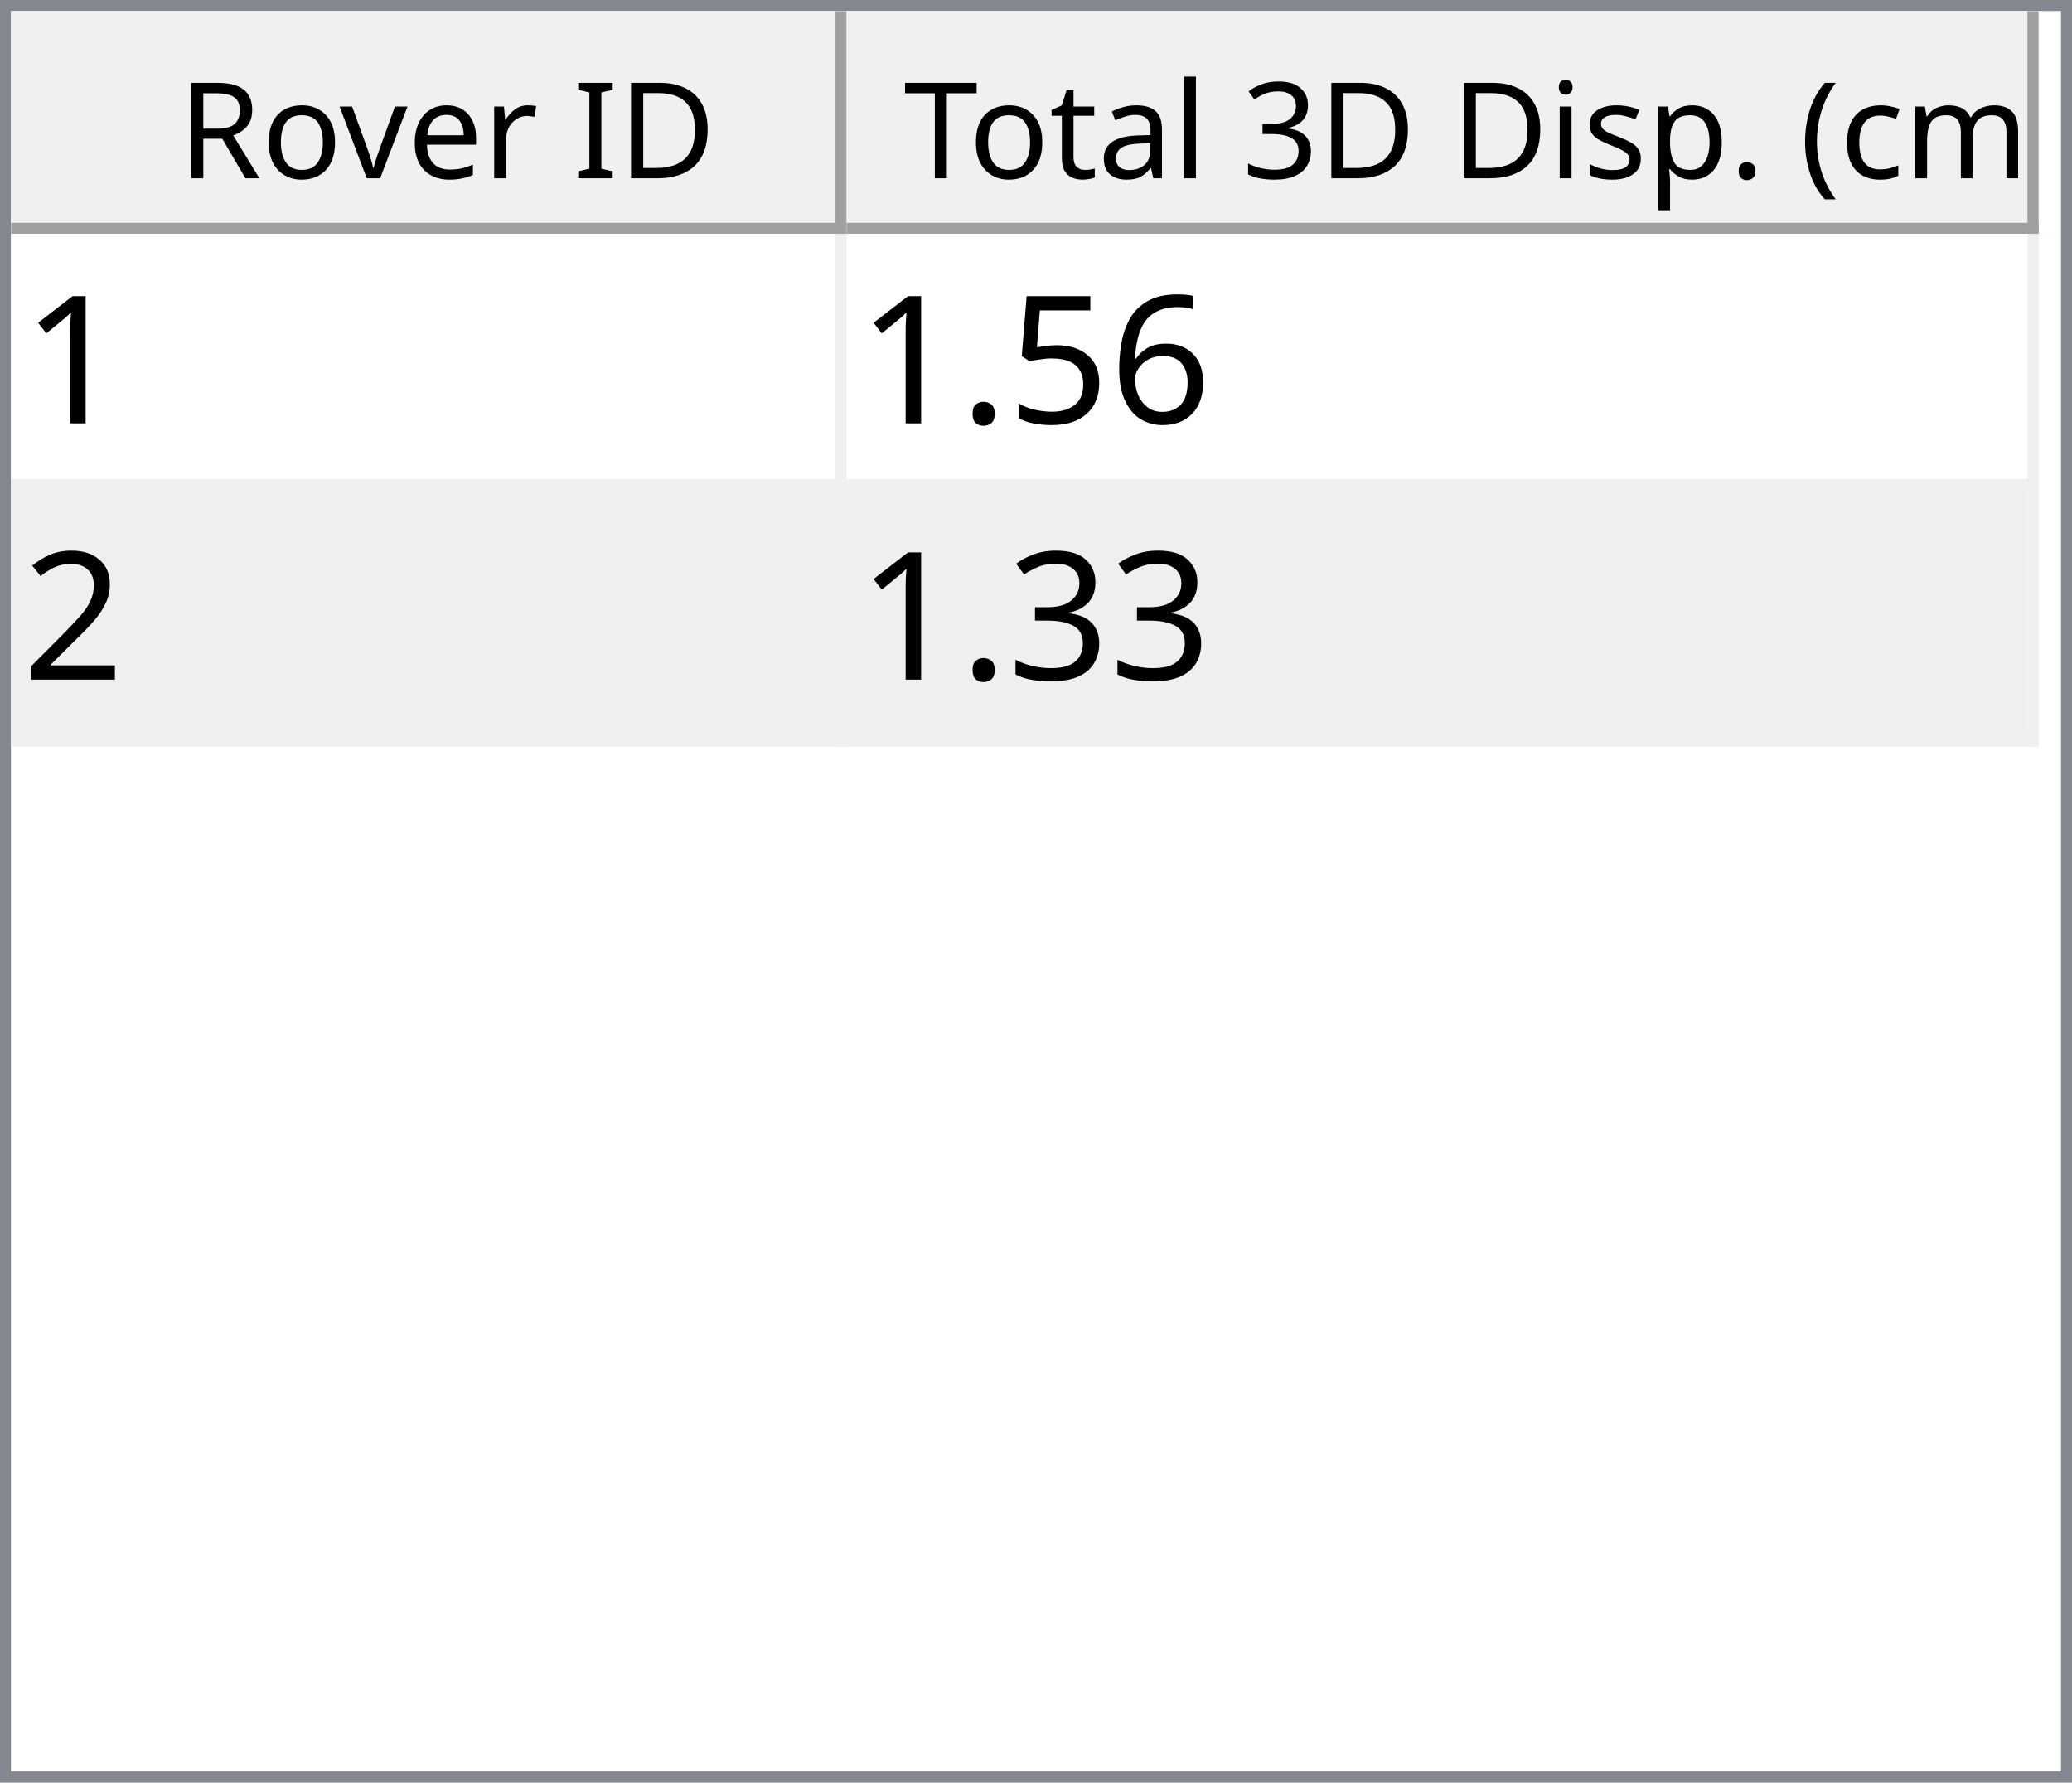
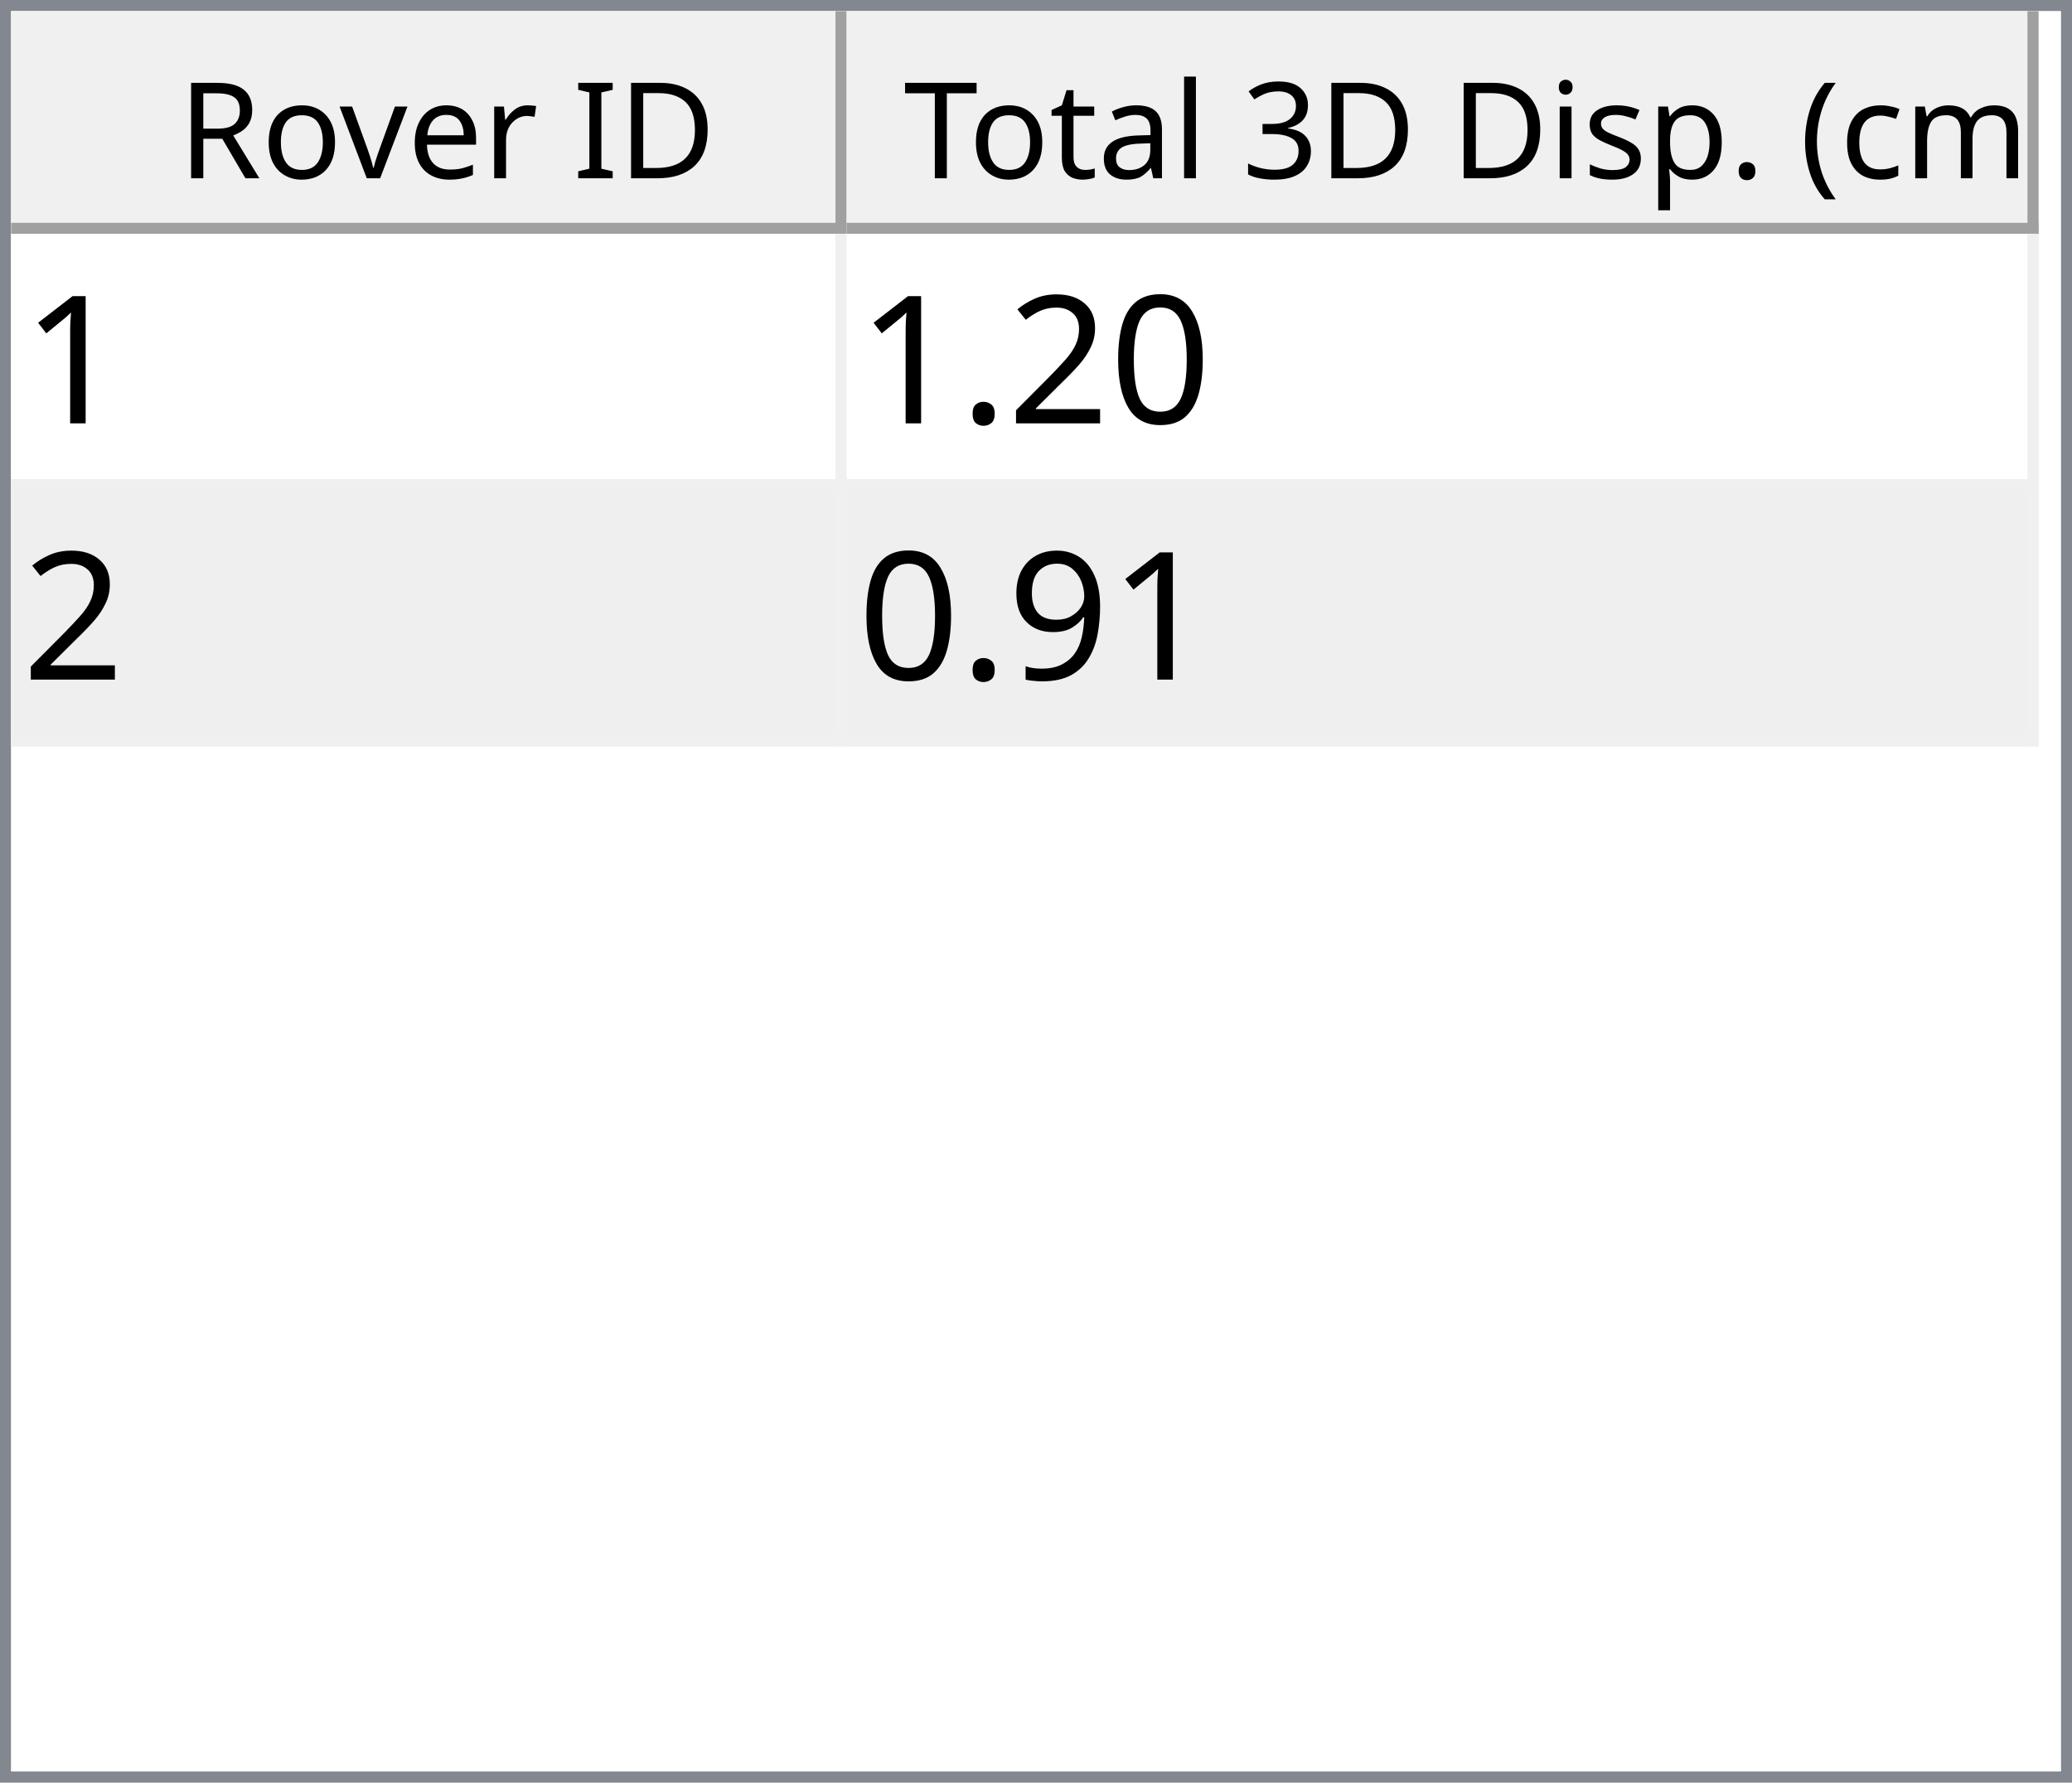
<svg xmlns="http://www.w3.org/2000/svg" style="fill-opacity:1; color-rendering:auto; color-interpolation:auto; text-rendering:auto; stroke:black; stroke-linecap:square; stroke-miterlimit:10; shape-rendering:auto; stroke-opacity:1; fill:black; stroke-dasharray:none; font-weight:normal; stroke-width:1; font-family:'Dialog'; font-style:normal; stroke-linejoin:miter; font-size:12px; stroke-dashoffset:0; image-rendering:auto;" width="186" height="160">
  <defs id="genericDefs" />
  <g>
    <defs id="defs1">
      <clipPath clipPathUnits="userSpaceOnUse" id="clipPath1">
        <path d="M0 0 L186 0 L186 160 L0 160 L0 0 Z" />
      </clipPath>
      <clipPath clipPathUnits="userSpaceOnUse" id="clipPath2">
        <path d="M0 0 L0 160 L186 160 L186 0 Z" />
      </clipPath>
      <clipPath clipPathUnits="userSpaceOnUse" id="clipPath3">
        <path d="M0 0 L0 20 L184 20 L184 0 Z" />
      </clipPath>
      <clipPath clipPathUnits="userSpaceOnUse" id="clipPath4">
        <path d="M0 0 L0 20 L75 20 L75 0 Z" />
      </clipPath>
      <clipPath clipPathUnits="userSpaceOnUse" id="clipPath5">
        <path d="M1 1 L1 19 L74 19 L74 1 Z" />
      </clipPath>
      <clipPath clipPathUnits="userSpaceOnUse" id="clipPath6">
        <path d="M0 0 L0 18 L73 18 L73 0 Z" />
      </clipPath>
      <clipPath clipPathUnits="userSpaceOnUse" id="clipPath7">
        <path d="M-0.5 -0.5 L-0.5 19.5 L74.5 19.5 L74.5 -0.5 Z" />
      </clipPath>
      <clipPath clipPathUnits="userSpaceOnUse" id="clipPath8">
        <path d="M0 0 L0 20 L107 20 L107 0 Z" />
      </clipPath>
      <clipPath clipPathUnits="userSpaceOnUse" id="clipPath9">
        <path d="M1 1 L1 19 L106 19 L106 1 Z" />
      </clipPath>
      <clipPath clipPathUnits="userSpaceOnUse" id="clipPath10">
        <path d="M0 0 L0 18 L105 18 L105 0 Z" />
      </clipPath>
      <clipPath clipPathUnits="userSpaceOnUse" id="clipPath11">
        <path d="M-0.5 -0.5 L-0.5 19.5 L106.5 19.5 L106.5 -0.5 Z" />
      </clipPath>
      <clipPath clipPathUnits="userSpaceOnUse" id="clipPath12">
        <path d="M0 0 L0 138 L184 138 L184 0 Z" />
      </clipPath>
      <clipPath clipPathUnits="userSpaceOnUse" id="clipPath13">
        <path d="M0 0 L0 46 L182 46 L182 0 Z" />
      </clipPath>
      <clipPath clipPathUnits="userSpaceOnUse" id="clipPath14">
        <path d="M-0.5 -0.5 L-0.5 45.5 L181.5 45.5 L181.5 -0.5 Z" />
      </clipPath>
      <clipPath clipPathUnits="userSpaceOnUse" id="clipPath15">
        <path d="M0 0 L0 22 L74 22 L74 0 Z" />
      </clipPath>
      <clipPath clipPathUnits="userSpaceOnUse" id="clipPath16">
        <path d="M0 0 L0 22 L106 22 L106 0 Z" />
      </clipPath>
      <font horiz-adv-x="64.551" id="font1">
        <font-face ascent="107.91" descent="25.098" units-per-em="100" style="font-style:normal; font-family:Segoe UI; font-weight:normal;" />
        <missing-glyph horiz-adv-x="64.551" d="M8.109 0 L8.109 68.266 L56.453 68.266 L56.453 0 L8.109 0 ZM15.328 7.234 L49.219 7.234 L49.219 61.031 L15.328 61.031 L15.328 7.234 Z" />
        <glyph unicode="D" horiz-adv-x="70.117" d="M9.188 0 L9.188 70.016 L28.516 70.016 Q65.531 70.016 65.531 35.891 Q65.531 19.672 55.25 9.836 Q44.969 0 27.734 0 L9.188 0 ZM17.391 62.594 L17.391 7.422 L27.828 7.422 Q41.609 7.422 49.273 14.797 Q56.938 22.172 56.938 35.688 Q56.938 62.594 28.328 62.594 L17.391 62.594 Z" />
        <glyph unicode="I" horiz-adv-x="26.611" d="M17.391 0 L9.188 0 L9.188 70.016 L17.391 70.016 L17.391 0 Z" />
        <glyph unicode=" " horiz-adv-x="27.393" d="" />
        <glyph unicode="r" horiz-adv-x="34.766" d="M34.188 41.891 Q32.078 43.5 28.125 43.5 Q23 43.5 19.555 38.672 Q16.109 33.844 16.109 25.484 L16.109 0 L8.109 0 L8.109 50 L16.109 50 L16.109 39.703 L16.312 39.703 Q18.016 44.969 21.531 47.922 Q25.047 50.875 29.391 50.875 Q32.516 50.875 34.188 50.203 L34.188 41.891 Z" />
        <glyph unicode="e" horiz-adv-x="52.295" d="M48.297 23 L12.984 23 Q13.188 14.656 17.484 10.109 Q21.781 5.562 29.297 5.562 Q37.75 5.562 44.828 11.141 L44.828 3.609 Q38.234 -1.172 27.391 -1.172 Q16.797 -1.172 10.742 5.641 Q4.688 12.453 4.688 24.812 Q4.688 36.469 11.305 43.82 Q17.922 51.172 27.734 51.172 Q37.547 51.172 42.922 44.828 Q48.297 38.484 48.297 27.203 L48.297 23 ZM40.094 29.781 Q40.047 36.719 36.75 40.578 Q33.453 44.438 27.594 44.438 Q21.922 44.438 17.969 40.383 Q14.016 36.328 13.094 29.781 L40.094 29.781 Z" />
        <glyph unicode="v" horiz-adv-x="47.9" d="M47.406 50 L27.484 0 L19.625 0 L0.688 50 L9.469 50 L22.172 13.672 Q23.578 9.672 23.922 6.688 L24.125 6.688 Q24.609 10.453 25.688 13.484 L38.969 50 L47.406 50 Z" />
        <glyph unicode="o" horiz-adv-x="58.594" d="M29 -1.172 Q17.922 -1.172 11.305 5.836 Q4.688 12.844 4.688 24.422 Q4.688 37.016 11.57 44.094 Q18.453 51.172 30.172 51.172 Q41.359 51.172 47.633 44.289 Q53.906 37.406 53.906 25.203 Q53.906 13.234 47.141 6.031 Q40.375 -1.172 29 -1.172 ZM29.594 44.438 Q21.875 44.438 17.383 39.188 Q12.891 33.938 12.891 24.703 Q12.891 15.828 17.43 10.695 Q21.969 5.562 29.594 5.562 Q37.359 5.562 41.531 10.594 Q45.703 15.625 45.703 24.906 Q45.703 34.281 41.531 39.359 Q37.359 44.438 29.594 44.438 Z" />
        <glyph unicode="R" horiz-adv-x="59.814" d="M59.375 0 L49.609 0 L37.891 19.625 Q36.281 22.359 34.766 24.289 Q33.25 26.219 31.664 27.438 Q30.078 28.656 28.25 29.219 Q26.422 29.781 24.125 29.781 L17.391 29.781 L17.391 0 L9.188 0 L9.188 70.016 L30.078 70.016 Q34.672 70.016 38.555 68.867 Q42.438 67.719 45.289 65.375 Q48.141 63.031 49.758 59.547 Q51.375 56.062 51.375 51.375 Q51.375 47.703 50.273 44.656 Q49.172 41.609 47.148 39.211 Q45.125 36.812 42.266 35.133 Q39.406 33.453 35.844 32.516 L35.844 32.328 Q37.594 31.547 38.891 30.547 Q40.188 29.547 41.359 28.18 Q42.531 26.812 43.68 25.078 Q44.828 23.344 46.234 21.047 L59.375 0 ZM17.391 62.594 L17.391 37.203 L28.516 37.203 Q31.594 37.203 34.203 38.133 Q36.812 39.062 38.719 40.797 Q40.625 42.531 41.703 45.047 Q42.781 47.562 42.781 50.688 Q42.781 56.297 39.141 59.445 Q35.5 62.594 28.609 62.594 L17.391 62.594 Z" />
        <glyph unicode=")" horiz-adv-x="30.176" d="M8.297 -15.922 L1.172 -15.922 Q16.406 2.344 16.406 26.812 Q16.406 51.469 1.078 70.016 L8.297 70.016 Q23.531 52.156 23.531 26.703 Q23.531 1.375 8.297 -15.922 Z" />
        <glyph unicode="m" horiz-adv-x="86.133" d="M79.109 0 L71.094 0 L71.094 28.719 Q71.094 37.016 68.531 40.727 Q65.969 44.438 59.906 44.438 Q54.781 44.438 51.195 39.75 Q47.609 35.062 47.609 28.516 L47.609 0 L39.594 0 L39.594 29.688 Q39.594 44.438 28.219 44.438 Q22.953 44.438 19.531 40.016 Q16.109 35.594 16.109 28.516 L16.109 0 L8.109 0 L8.109 50 L16.109 50 L16.109 42.094 L16.312 42.094 Q21.625 51.172 31.844 51.172 Q36.969 51.172 40.773 48.312 Q44.578 45.453 46 40.828 Q51.562 51.172 62.594 51.172 Q79.109 51.172 79.109 30.812 L79.109 0 Z" />
        <glyph unicode="c" horiz-adv-x="46.191" d="M42.188 2.297 Q36.422 -1.172 28.516 -1.172 Q17.828 -1.172 11.258 5.789 Q4.688 12.75 4.688 23.828 Q4.688 36.188 11.766 43.68 Q18.844 51.172 30.672 51.172 Q37.25 51.172 42.281 48.734 L42.281 40.531 Q36.719 44.438 30.375 44.438 Q22.703 44.438 17.797 38.945 Q12.891 33.453 12.891 24.516 Q12.891 15.719 17.508 10.641 Q22.125 5.562 29.891 5.562 Q36.422 5.562 42.188 9.906 L42.188 2.297 Z" />
        <glyph unicode="(" horiz-adv-x="30.176" d="M29.109 -15.922 L21.969 -15.922 Q6.844 1.375 6.844 26.703 Q6.844 52.156 21.969 70.016 L29.203 70.016 Q13.875 51.469 13.875 26.812 Q13.875 2.344 29.109 -15.922 Z" />
        <glyph unicode="." horiz-adv-x="21.68" d="M10.891 -1.078 Q8.641 -1.078 7.055 0.539 Q5.469 2.156 5.469 4.391 Q5.469 6.641 7.055 8.273 Q8.641 9.906 10.891 9.906 Q13.188 9.906 14.797 8.273 Q16.406 6.641 16.406 4.391 Q16.406 2.156 14.797 0.539 Q13.188 -1.078 10.891 -1.078 Z" />
        <glyph unicode="p" horiz-adv-x="58.789" d="M16.312 7.234 L16.109 7.234 L16.109 -23 L8.109 -23 L8.109 50 L16.109 50 L16.109 41.219 L16.312 41.219 Q22.219 51.172 33.594 51.172 Q43.266 51.172 48.688 44.461 Q54.109 37.75 54.109 26.469 Q54.109 13.922 48 6.375 Q41.891 -1.172 31.297 -1.172 Q21.578 -1.172 16.312 7.234 ZM16.109 27.391 L16.109 20.406 Q16.109 14.203 20.141 9.883 Q24.172 5.562 30.375 5.562 Q37.641 5.562 41.773 11.133 Q45.906 16.703 45.906 26.609 Q45.906 34.969 42.047 39.703 Q38.188 44.438 31.594 44.438 Q24.609 44.438 20.359 39.578 Q16.109 34.719 16.109 27.391 Z" />
        <glyph unicode="s" horiz-adv-x="42.432" d="M5.078 1.812 L5.078 10.406 Q11.625 5.562 19.484 5.562 Q30.031 5.562 30.031 12.594 Q30.031 14.594 29.125 15.992 Q28.219 17.391 26.68 18.461 Q25.141 19.531 23.07 20.383 Q21 21.234 18.609 22.172 Q15.281 23.484 12.766 24.828 Q10.25 26.172 8.57 27.859 Q6.891 29.547 6.031 31.695 Q5.172 33.844 5.172 36.719 Q5.172 40.234 6.789 42.945 Q8.406 45.656 11.086 47.484 Q13.766 49.312 17.211 50.242 Q20.656 51.172 24.312 51.172 Q30.812 51.172 35.938 48.922 L35.938 40.828 Q30.422 44.438 23.25 44.438 Q21 44.438 19.195 43.922 Q17.391 43.406 16.094 42.477 Q14.797 41.547 14.086 40.258 Q13.375 38.969 13.375 37.406 Q13.375 35.453 14.086 34.133 Q14.797 32.812 16.164 31.789 Q17.531 30.766 19.484 29.938 Q21.438 29.109 23.922 28.125 Q27.25 26.859 29.883 25.516 Q32.516 24.172 34.375 22.484 Q36.234 20.797 37.234 18.602 Q38.234 16.406 38.234 13.375 Q38.234 9.672 36.602 6.938 Q34.969 4.203 32.234 2.398 Q29.5 0.594 25.93 -0.289 Q22.359 -1.172 18.453 -1.172 Q10.75 -1.172 5.078 1.812 Z" />
        <glyph unicode="i" horiz-adv-x="24.219" d="M12.203 62.703 Q10.062 62.703 8.547 64.164 Q7.031 65.625 7.031 67.875 Q7.031 70.125 8.547 71.609 Q10.062 73.094 12.203 73.094 Q14.406 73.094 15.945 71.609 Q17.484 70.125 17.484 67.875 Q17.484 65.719 15.945 64.211 Q14.406 62.703 12.203 62.703 ZM16.109 0 L8.109 0 L8.109 50 L16.109 50 L16.109 0 Z" />
        <glyph unicode="3" horiz-adv-x="53.906" d="M46.531 19.828 Q46.531 15.094 44.75 11.211 Q42.969 7.328 39.719 4.57 Q36.469 1.812 31.93 0.297 Q27.391 -1.219 21.922 -1.219 Q11.922 -1.219 6 2.594 L6 11.188 Q13.094 5.609 22.219 5.609 Q25.875 5.609 28.828 6.539 Q31.781 7.469 33.906 9.227 Q36.031 10.984 37.18 13.477 Q38.328 15.969 38.328 19.094 Q38.328 32.812 18.797 32.812 L12.984 32.812 L12.984 39.594 L18.5 39.594 Q35.797 39.594 35.797 52.484 Q35.797 64.406 22.609 64.406 Q15.188 64.406 8.688 59.422 L8.688 67.188 Q15.375 71.188 24.609 71.188 Q29 71.188 32.57 69.969 Q36.141 68.75 38.68 66.555 Q41.219 64.359 42.609 61.281 Q44 58.203 44 54.5 Q44 40.672 30.031 36.719 L30.031 36.531 Q33.594 36.141 36.625 34.797 Q39.656 33.453 41.852 31.305 Q44.047 29.156 45.289 26.25 Q46.531 23.344 46.531 19.828 Z" />
        <glyph unicode="l" horiz-adv-x="24.219" d="M16.109 0 L8.109 0 L8.109 74.031 L16.109 74.031 L16.109 0 Z" />
        <glyph unicode="a" horiz-adv-x="50.879" d="M43.891 0 L35.891 0 L35.891 7.812 L35.688 7.812 Q30.469 -1.172 20.312 -1.172 Q12.844 -1.172 8.617 2.781 Q4.391 6.734 4.391 13.281 Q4.391 27.297 20.906 29.594 L35.891 31.688 Q35.891 44.438 25.594 44.438 Q16.547 44.438 9.281 38.281 L9.281 46.484 Q16.656 51.172 26.266 51.172 Q43.891 51.172 43.891 32.516 L43.891 0 ZM35.891 25.297 L23.828 23.641 Q18.266 22.859 15.43 20.875 Q12.594 18.891 12.594 13.875 Q12.594 10.203 15.211 7.883 Q17.828 5.562 22.172 5.562 Q28.125 5.562 32.008 9.742 Q35.891 13.922 35.891 20.312 L35.891 25.297 Z" />
        <glyph unicode="t" horiz-adv-x="33.887" d="M31.297 0.484 Q28.469 -1.078 23.828 -1.078 Q10.688 -1.078 10.688 13.578 L10.688 43.172 L2.094 43.172 L2.094 50 L10.688 50 L10.688 62.203 L18.703 64.797 L18.703 50 L31.297 50 L31.297 43.172 L18.703 43.172 L18.703 14.984 Q18.703 9.969 20.414 7.82 Q22.125 5.672 26.078 5.672 Q29.109 5.672 31.297 7.328 L31.297 0.484 Z" />
        <glyph unicode="T" horiz-adv-x="52.393" d="M50.594 62.594 L30.375 62.594 L30.375 0 L22.172 0 L22.172 62.594 L2 62.594 L2 70.016 L50.594 70.016 L50.594 62.594 Z" />
      </font>
      <font horiz-adv-x="75.0" id="font2">
        <font-face ascent="100.537" descent="21.973" units-per-em="100" style="font-style:normal; font-family:sans-serif; font-weight:normal;" />
        <missing-glyph horiz-adv-x="75.0" d="M12.5 0 L12.5 62.5 L62.5 62.5 L62.5 0 L12.5 0 ZM14.062 1.562 L60.938 1.562 L60.938 60.938 L14.062 60.938 L14.062 1.562 Z" />
        <glyph unicode="1" horiz-adv-x="55.615" d="M37.25 0 L28.469 0 L28.469 56 Q25.297 52.984 20.141 49.953 Q14.984 46.922 10.891 45.406 L10.891 53.906 Q18.266 57.375 23.781 62.305 Q29.297 67.234 31.594 71.875 L37.25 71.875 L37.25 0 Z" />
-         <glyph unicode="6" horiz-adv-x="55.615" d="M49.75 54.047 L41.016 53.375 Q39.844 58.547 37.703 60.891 Q34.125 64.656 28.906 64.656 Q24.703 64.656 21.531 62.312 Q17.391 59.281 14.992 53.469 Q12.594 47.656 12.5 36.922 Q15.672 41.75 20.266 44.094 Q24.859 46.438 29.891 46.438 Q38.672 46.438 44.852 39.969 Q51.031 33.5 51.031 23.25 Q51.031 16.5 48.125 10.719 Q45.219 4.938 40.141 1.859 Q35.062 -1.219 28.609 -1.219 Q17.625 -1.219 10.695 6.859 Q3.766 14.938 3.766 33.5 Q3.766 54.25 11.422 63.672 Q18.109 71.875 29.438 71.875 Q37.891 71.875 43.289 67.141 Q48.688 62.406 49.75 54.047 ZM13.875 23.188 Q13.875 18.656 15.797 14.508 Q17.719 10.359 21.188 8.18 Q24.656 6 28.469 6 Q34.031 6 38.039 10.492 Q42.047 14.984 42.047 22.703 Q42.047 30.125 38.086 34.398 Q34.125 38.672 28.125 38.672 Q22.172 38.672 18.023 34.398 Q13.875 30.125 13.875 23.188 Z" />
-         <glyph unicode="5" horiz-adv-x="55.615" d="M4.156 18.75 L13.375 19.531 Q14.406 12.797 18.141 9.398 Q21.875 6 27.156 6 Q33.5 6 37.891 10.789 Q42.281 15.578 42.281 23.484 Q42.281 31 38.062 35.352 Q33.844 39.703 27 39.703 Q22.75 39.703 19.336 37.773 Q15.922 35.844 13.969 32.766 L5.719 33.844 L12.641 70.609 L48.25 70.609 L48.25 62.203 L19.672 62.203 L15.828 42.969 Q22.266 47.469 29.344 47.469 Q38.719 47.469 45.164 40.969 Q51.609 34.469 51.609 24.266 Q51.609 14.547 45.953 7.469 Q39.062 -1.219 27.156 -1.219 Q17.391 -1.219 11.211 4.25 Q5.031 9.719 4.156 18.75 Z" />
+         <glyph unicode="0" horiz-adv-x="55.615" d="M4.156 35.297 Q4.156 48 6.766 55.742 Q9.375 63.484 14.523 67.68 Q19.672 71.875 27.484 71.875 Q33.25 71.875 37.594 69.555 Q41.938 67.234 44.773 62.867 Q47.609 58.5 49.219 52.227 Q50.828 45.953 50.828 35.297 Q50.828 22.703 48.242 14.969 Q45.656 7.234 40.508 3.008 Q35.359 -1.219 27.484 -1.219 Q17.141 -1.219 11.234 6.203 Q4.156 15.141 4.156 35.297 ZM13.188 35.297 Q13.188 17.672 17.312 11.836 Q21.438 6 27.484 6 Q33.547 6 37.672 11.859 Q41.797 17.719 41.797 35.297 Q41.797 52.984 37.672 58.789 Q33.547 64.594 27.391 64.594 Q21.344 64.594 17.719 59.469 Q13.188 52.938 13.188 35.297 Z" />
+         <glyph unicode="2" horiz-adv-x="55.615" d="M50.344 8.453 L50.344 0 L3.031 0 Q2.938 3.172 4.047 6.109 Q5.859 10.938 9.836 15.625 Q13.812 20.312 21.344 26.469 Q33.016 36.031 37.117 41.625 Q41.219 47.219 41.219 52.203 Q41.219 57.422 37.477 61.008 Q33.734 64.594 27.734 64.594 Q21.391 64.594 17.578 60.789 Q13.766 56.984 13.719 50.25 L4.688 51.172 Q5.609 61.281 11.664 66.578 Q17.719 71.875 27.938 71.875 Q38.234 71.875 44.242 66.164 Q50.25 60.453 50.25 52 Q50.25 47.703 48.492 43.555 Q46.734 39.406 42.656 34.812 Q38.578 30.219 29.109 22.219 Q21.188 15.578 18.945 13.211 Q16.703 10.844 15.234 8.453 L50.344 8.453 Z" />
        <glyph unicode="." horiz-adv-x="27.783" d="M9.078 0 L9.078 10.016 L19.094 10.016 L19.094 0 L9.078 0 Z" />
-         <glyph unicode="2" horiz-adv-x="55.615" d="M50.344 8.453 L50.344 0 L3.031 0 Q2.938 3.172 4.047 6.109 Q5.859 10.938 9.836 15.625 Q13.812 20.312 21.344 26.469 Q33.016 36.031 37.117 41.625 Q41.219 47.219 41.219 52.203 Q41.219 57.422 37.477 61.008 Q33.734 64.594 27.734 64.594 Q21.391 64.594 17.578 60.789 Q13.766 56.984 13.719 50.25 L4.688 51.172 Q5.609 61.281 11.664 66.578 Q17.719 71.875 27.938 71.875 Q38.234 71.875 44.242 66.164 Q50.25 60.453 50.25 52 Q50.25 47.703 48.492 43.555 Q46.734 39.406 42.656 34.812 Q38.578 30.219 29.109 22.219 Q21.188 15.578 18.945 13.211 Q16.703 10.844 15.234 8.453 L50.344 8.453 Z" />
-         <glyph unicode="3" horiz-adv-x="55.615" d="M4.203 18.891 L12.984 20.062 Q14.5 12.594 18.141 9.297 Q21.781 6 27 6 Q33.203 6 37.477 10.297 Q41.75 14.594 41.75 20.953 Q41.75 27 37.797 30.93 Q33.844 34.859 27.734 34.859 Q25.25 34.859 21.531 33.891 L22.516 41.609 Q23.391 41.5 23.922 41.5 Q29.547 41.5 34.039 44.43 Q38.531 47.359 38.531 53.469 Q38.531 58.297 35.258 61.477 Q31.984 64.656 26.812 64.656 Q21.688 64.656 18.266 61.43 Q14.844 58.203 13.875 51.766 L5.078 53.328 Q6.688 62.156 12.398 67.016 Q18.109 71.875 26.609 71.875 Q32.469 71.875 37.398 69.359 Q42.328 66.844 44.945 62.5 Q47.562 58.156 47.562 53.266 Q47.562 48.641 45.07 44.828 Q42.578 41.016 37.703 38.766 Q44.047 37.312 47.562 32.695 Q51.078 28.078 51.078 21.141 Q51.078 11.766 44.242 5.25 Q37.406 -1.266 26.953 -1.266 Q17.531 -1.266 11.305 4.352 Q5.078 9.969 4.203 18.891 Z" />
+         <glyph unicode="9" horiz-adv-x="55.615" d="M5.469 16.547 L13.922 17.328 Q14.984 11.375 18.016 8.688 Q21.047 6 25.781 6 Q29.828 6 32.883 7.859 Q35.938 9.719 37.891 12.82 Q39.844 15.922 41.164 21.195 Q42.484 26.469 42.484 31.938 Q42.484 32.516 42.438 33.688 Q39.797 29.5 35.234 26.883 Q30.672 24.266 25.344 24.266 Q16.453 24.266 10.305 30.711 Q4.156 37.156 4.156 47.703 Q4.156 58.594 10.578 65.234 Q17 71.875 26.656 71.875 Q33.641 71.875 39.43 68.117 Q45.219 64.359 48.219 57.398 Q51.219 50.438 51.219 37.25 Q51.219 23.531 48.242 15.406 Q45.266 7.281 39.383 3.031 Q33.5 -1.219 25.594 -1.219 Q17.188 -1.219 11.867 3.445 Q6.547 8.109 5.469 16.547 ZM41.453 48.141 Q41.453 55.719 37.43 60.156 Q33.406 64.594 27.734 64.594 Q21.875 64.594 17.531 59.812 Q13.188 55.031 13.188 47.406 Q13.188 40.578 17.312 36.305 Q21.438 32.031 27.484 32.031 Q33.594 32.031 37.523 36.305 Q41.453 40.578 41.453 48.141 Z" />
      </font>
    </defs>
    <g style="fill:white; stroke:white;">
      <rect x="0" y="0" width="186" style="clip-path:url(#clipPath1); stroke:none;" height="160" />
    </g>
    <g style="fill:white; text-rendering:optimizeSpeed; color-rendering:optimizeSpeed; image-rendering:optimizeSpeed; shape-rendering:crispEdges; stroke:white; color-interpolation:sRGB;">
      <rect x="0" width="186" height="160" y="0" style="stroke:none;" />
      <path style="stroke:none;" d="M0 160 L186 160 L186 0 L0 0 Z" />
    </g>
    <g style="fill:rgb(240,240,240); font-family:'Segoe UI'; stroke:rgb(240,240,240);">
      <rect x="0" y="0" width="186" style="clip-path:url(#clipPath2); stroke:none;" height="160" />
    </g>
    <g style="fill:rgb(130,135,144); font-family:'Segoe UI'; stroke:rgb(130,135,144);">
      <path d="M0 0 L186 0 L186 160 L0 160 L0 0 ZM1 1 L185 1 L185 159 L1 159 L1 1 Z" style="fill-rule:evenodd; clip-path:url(#clipPath2); stroke:none;" />
    </g>
    <g style="fill:white; font-family:'Segoe UI'; stroke:white;" transform="translate(1,1)">
      <rect x="0" y="0" width="184" style="clip-path:url(#clipPath3); stroke:none;" height="20" />
    </g>
    <g style="fill:rgb(240,240,240); font-family:'Segoe UI'; stroke:rgb(240,240,240);" transform="translate(1,1)">
      <rect x="0" y="0" width="75" style="clip-path:url(#clipPath4); stroke:none;" height="20" />
    </g>
    <g style="font-family:'Segoe UI';" transform="translate(2,2)">
      <text x="14" xml:space="preserve" y="14" style="clip-path:url(#clipPath6); stroke:none;">Rover ID</text>
    </g>
    <g style="fill:rgb(160,160,160); font-family:'Segoe UI'; stroke:rgb(160,160,160); stroke-linejoin:bevel;" transform="translate(1.5,1.5)">
      <line x1="74" x2="74" y1="0" style="fill:none; clip-path:url(#clipPath7);" y2="19" />
    </g>
    <g style="fill:rgb(160,160,160); font-family:'Segoe UI'; stroke:rgb(160,160,160); stroke-linejoin:bevel;" transform="matrix(1,0,0,1,1,1) translate(0.5,0.5)">
      <line x1="0" x2="74" y1="19" style="fill:none; clip-path:url(#clipPath7);" y2="19" />
    </g>
    <g style="fill:rgb(240,240,240); font-family:'Segoe UI'; stroke:rgb(240,240,240);" transform="translate(76,1)">
      <rect x="0" y="0" width="107" style="clip-path:url(#clipPath8); stroke:none;" height="20" />
    </g>
    <g style="font-family:'Segoe UI';" transform="translate(77,2)">
      <text x="1" xml:space="preserve" y="14" style="clip-path:url(#clipPath10); stroke:none;"> Total 3D Disp. (cm)</text>
    </g>
    <g style="fill:rgb(160,160,160); font-family:'Segoe UI'; stroke:rgb(160,160,160); stroke-linejoin:bevel;" transform="translate(76.5,1.5)">
      <line x1="106" x2="106" y1="0" style="fill:none; clip-path:url(#clipPath11);" y2="19" />
    </g>
    <g style="fill:rgb(160,160,160); font-family:'Segoe UI'; stroke:rgb(160,160,160); stroke-linejoin:bevel;" transform="matrix(1,0,0,1,76,1) translate(0.5,0.5)">
      <line x1="0" x2="106" y1="19" style="fill:none; clip-path:url(#clipPath11);" y2="19" />
    </g>
    <g style="fill:white; font-family:'Segoe UI'; stroke:white;" transform="translate(1,21)">
      <rect x="0" y="0" width="184" style="clip-path:url(#clipPath12); stroke:none;" height="138" />
    </g>
    <g style="fill:rgb(240,240,240); font-size:16px; font-family:sans-serif; stroke:rgb(240,240,240);" transform="translate(1,21)">
      <rect x="0" y="0" width="182" style="clip-path:url(#clipPath13); stroke:none;" height="46" />
      <line transform="translate(0.5,0.5)" x1="0" x2="181" y1="22" style="clip-path:url(#clipPath14); fill:none; stroke-linejoin:bevel;" y2="22" />
    </g>
    <g transform="matrix(1,0,0,1,1,21) translate(0.5,0.5)" style="fill:rgb(240,240,240); font-size:16px; font-family:sans-serif; stroke:rgb(240,240,240); stroke-linejoin:bevel;">
      <line x1="0" x2="181" y1="45" style="fill:none; clip-path:url(#clipPath14);" y2="45" />
    </g>
    <g transform="matrix(1,0,0,1,1,21) translate(0.5,0.5)" style="fill:rgb(240,240,240); font-size:16px; font-family:sans-serif; stroke:rgb(240,240,240); stroke-linejoin:bevel;">
      <line x1="74" x2="74" y1="0" style="fill:none; clip-path:url(#clipPath14);" y2="45" />
    </g>
    <g transform="matrix(1,0,0,1,1,21) translate(0.5,0.5)" style="fill:rgb(240,240,240); font-size:16px; font-family:sans-serif; stroke:rgb(240,240,240); stroke-linejoin:bevel;">
      <line x1="181" x2="181" y1="0" style="fill:none; clip-path:url(#clipPath14);" y2="45" />
    </g>
    <g style="fill:white; font-size:16px; font-family:sans-serif; stroke:white;" transform="matrix(1,0,0,1,1,21)">
      <rect x="0" y="0" width="74" style="clip-path:url(#clipPath15); stroke:none;" height="22" />
      <text x="1" y="17" style="fill:black; clip-path:url(#clipPath15); stroke:none;" xml:space="preserve">1</text>
    </g>
    <g style="fill:white; font-size:16px; font-family:sans-serif; stroke:white;" transform="matrix(1,0,0,1,1,21) translate(75,0)">
      <rect x="0" y="0" width="106" style="clip-path:url(#clipPath16); stroke:none;" height="22" />
-       <text x="1" y="17" style="fill:black; clip-path:url(#clipPath16); stroke:none;" xml:space="preserve">1.56</text>
+       <text x="1" y="17" style="fill:black; clip-path:url(#clipPath16); stroke:none;" xml:space="preserve">1.20</text>
    </g>
    <g style="fill:rgb(239,239,239); font-size:16px; font-family:sans-serif; stroke:rgb(239,239,239);" transform="matrix(1,0,0,1,1,21) translate(0,23)">
      <rect x="0" y="0" width="74" style="clip-path:url(#clipPath15); stroke:none;" height="22" />
      <text x="1" y="17" style="fill:black; clip-path:url(#clipPath15); stroke:none;" xml:space="preserve">2</text>
    </g>
    <g style="fill:rgb(239,239,239); font-size:16px; font-family:sans-serif; stroke:rgb(239,239,239);" transform="matrix(1,0,0,1,1,21) translate(75,23)">
      <rect x="0" y="0" width="106" style="clip-path:url(#clipPath16); stroke:none;" height="22" />
-       <text x="1" y="17" style="fill:black; clip-path:url(#clipPath16); stroke:none;" xml:space="preserve">1.33</text>
+       <text x="1" y="17" style="fill:black; clip-path:url(#clipPath16); stroke:none;" xml:space="preserve">0.91</text>
    </g>
  </g>
</svg>
